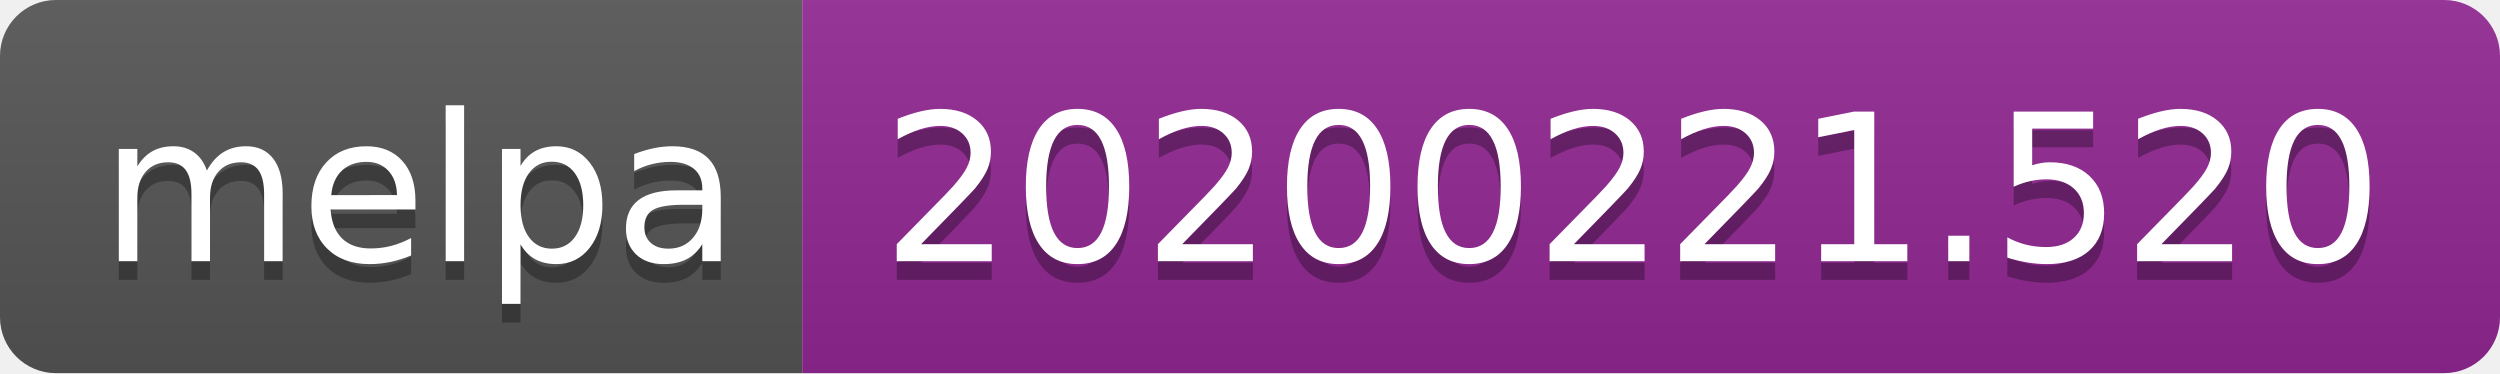
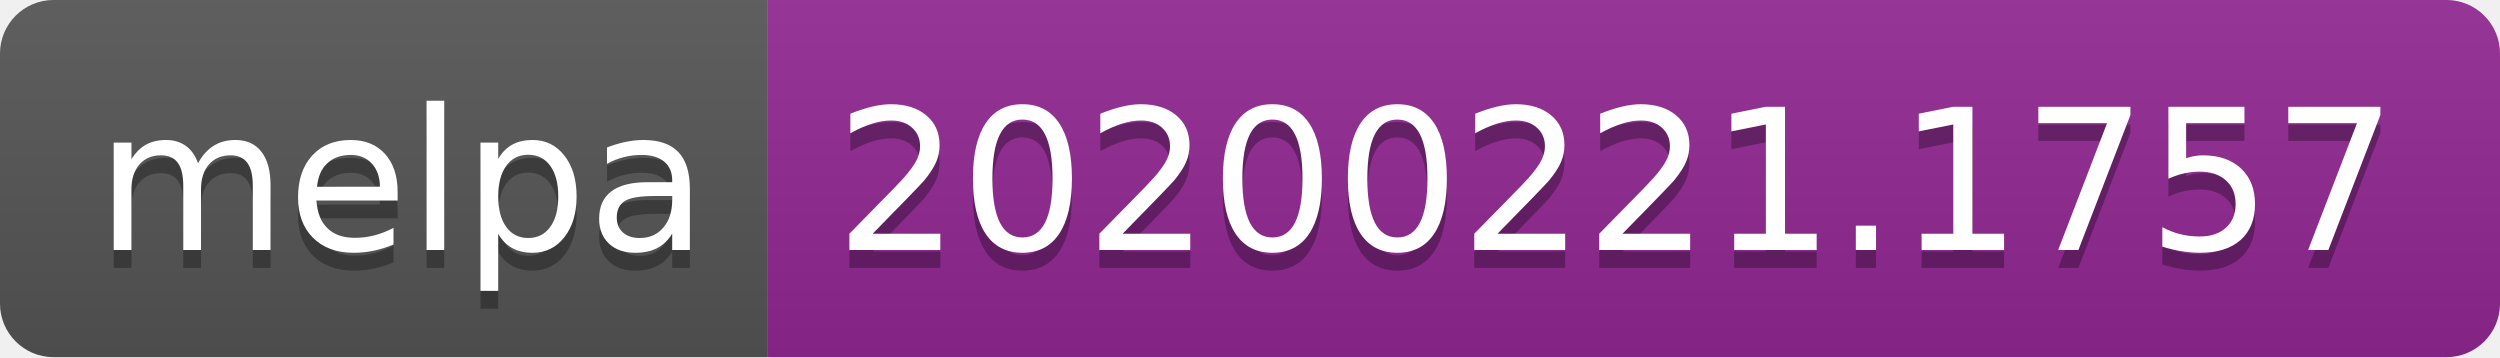
- <svg xmlns="http://www.w3.org/2000/svg" width="134" height="20">
+ <svg xmlns="http://www.w3.org/2000/svg" width="140" height="20">
  <linearGradient id="b" x2="0" y2="100%">
    <stop offset="0" stop-color="#bbb" stop-opacity=".1" />
    <stop offset="1" stop-opacity=".1" />
  </linearGradient>
  <clipPath id="a">
-     <rect width="134" height="20" rx="3" fill="#fff" />
+     <rect width="140" height="20" rx="3" fill="#fff" />
  </clipPath>
  <g clip-path="url(#a)">
    <path fill="#555" d="M0 0h43v20H0z" />
-     <path fill="#922793" d="M43 0h91v20H43z" />
-     <path fill="url(#b)" d="M0 0h134v20H0z" />
+     <path fill="#922793" d="M43 0h97v20H43z" />
+     <path fill="url(#b)" d="M0 0h140v20H0z" />
  </g>
  <g fill="#fff" text-anchor="middle" font-family="DejaVu Sans,Verdana,Geneva,sans-serif" font-size="110">
    <text x="225" y="150" fill="#010101" fill-opacity=".3" transform="scale(.1)" textLength="330">melpa</text>
    <text x="225" y="140" transform="scale(.1)" textLength="330">melpa</text>
-     <text x="875" y="150" fill="#010101" fill-opacity=".3" transform="scale(.1)" textLength="810">20200221.520</text>
-     <text x="875" y="140" transform="scale(.1)" textLength="810">20200221.520</text>
+     <text x="905" y="150" fill="#010101" fill-opacity=".3" transform="scale(.1)" textLength="870">20200221.1757</text>
+     <text x="905" y="140" transform="scale(.1)" textLength="870">20200221.1757</text>
  </g>
</svg>
